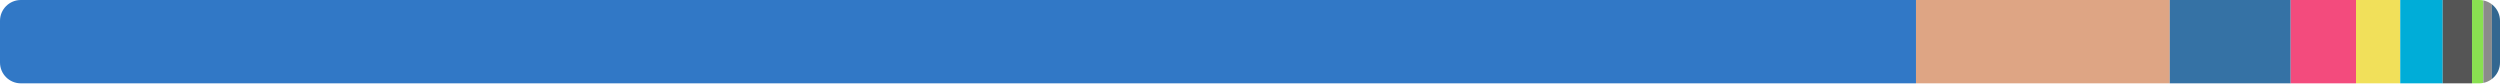
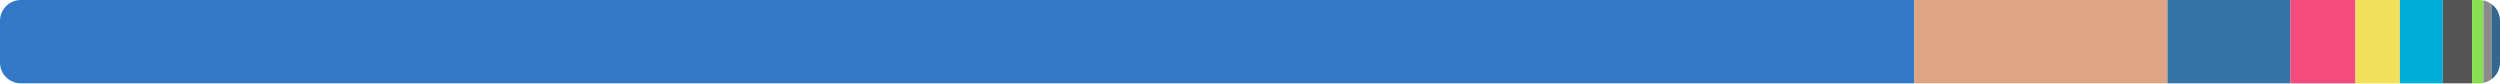
<svg xmlns="http://www.w3.org/2000/svg" width="480" height="16" viewBox="0 0 480 16">
  <clipPath id="r">
    <rect width="480" height="16" rx="4" />
  </clipPath>
  <g clip-path="url(#r)">
-     <rect x="0" y="0" width="367.869" height="16" fill="#3178c6" />
-     <rect x="367.869" y="0" width="48.724" height="16" fill="#dea584" />
-     <rect x="416.592" y="0" width="23.225" height="16" fill="#3572a5" />
-     <rect x="439.818" y="0" width="12.534" height="16" fill="#f34b7d" />
-     <rect x="452.352" y="0" width="8.495" height="16" fill="#f1e05a" />
-     <rect x="460.847" y="0" width="8.155" height="16" fill="#00add8" />
-     <rect x="469.002" y="0" width="5.626" height="16" fill="#555555" />
-     <rect x="474.628" y="0" width="2.175" height="16" fill="#89e051" />
-     <rect x="476.803" y="0" width="1.642" height="16" fill="#8b8b8b" />
-     <rect x="478.445" y="0" width="1.555" height="16" fill="#336790" />
+     <rect x="0" y="0" width="367.52" height="16" fill="#3178c6" />
+     <rect x="367.52" y="0" width="48.633" height="16" fill="#dea584" />
+     <rect x="416.153" y="0" width="23.593" height="16" fill="#3572a5" />
+     <rect x="439.746" y="0" width="12.511" height="16" fill="#f34b7d" />
+     <rect x="452.257" y="0" width="8.523" height="16" fill="#f1e05a" />
+     <rect x="460.78" y="0" width="8.243" height="16" fill="#00add8" />
+     <rect x="469.023" y="0" width="5.615" height="16" fill="#555555" />
+     <rect x="474.638" y="0" width="2.171" height="16" fill="#89e051" />
+     <rect x="476.809" y="0" width="1.639" height="16" fill="#8b8b8b" />
+     <rect x="478.448" y="0" width="1.552" height="16" fill="#336790" />
  </g>
</svg>
